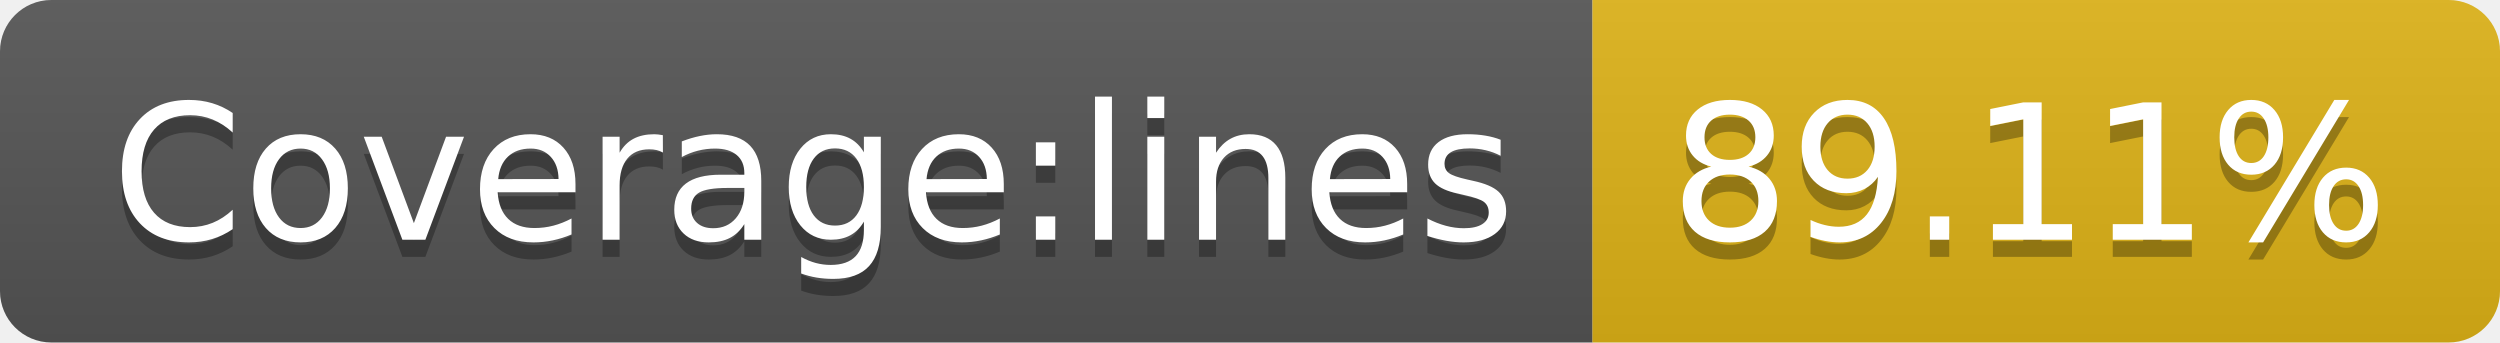
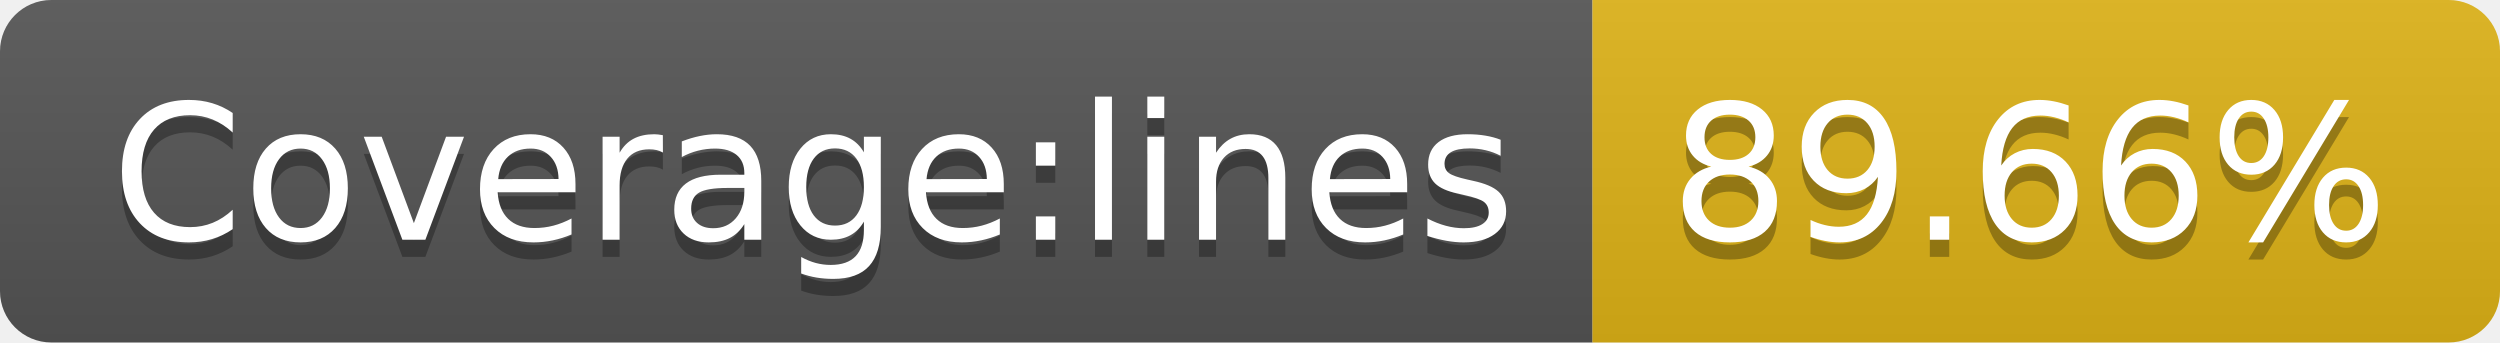
- <svg xmlns="http://www.w3.org/2000/svg" width="146" height="20" role="img" aria-label="Coverage:lines: 89.11%">
+ <svg xmlns="http://www.w3.org/2000/svg" width="146" height="20" role="img" aria-label="Coverage:lines: 89.66%">
  <linearGradient id="s" x2="0" y2="100%">
    <stop offset="0" stop-color="#bbb" stop-opacity=".1" />
    <stop offset="1" stop-opacity=".1" />
  </linearGradient>
  <clipPath id="r">
    <rect width="146" height="20" rx="3" fill="#fff" />
  </clipPath>
  <g clip-path="url(#r)">
    <rect width="93" height="20" fill="#555" />
    <rect x="93" width="53" height="20" fill="#dfb317" />
    <rect width="146" height="20" fill="url(#s)" />
  </g>
  <g fill="#fff" text-anchor="middle" font-family="Verdana,Geneva,DejaVu Sans,sans-serif" text-rendering="geometricPrecision" font-size="110">
    <text aria-hidden="true" x="475" y="150" fill="#010101" fill-opacity=".3" transform="scale(.1)" textLength="830">Coverage:lines</text>
    <text x="475" y="140" transform="scale(.1)" fill="#fff" textLength="830">Coverage:lines</text>
-     <text aria-hidden="true" x="1185" y="150" fill="#010101" fill-opacity=".3" transform="scale(.1)" textLength="430">89.11%</text>
-     <text x="1185" y="140" transform="scale(.1)" fill="#fff" textLength="430">89.11%</text>
+     <text aria-hidden="true" x="1185" y="150" fill="#010101" fill-opacity=".3" transform="scale(.1)" textLength="430">89.66%</text>
+     <text x="1185" y="140" transform="scale(.1)" fill="#fff" textLength="430">89.66%</text>
  </g>
</svg>
